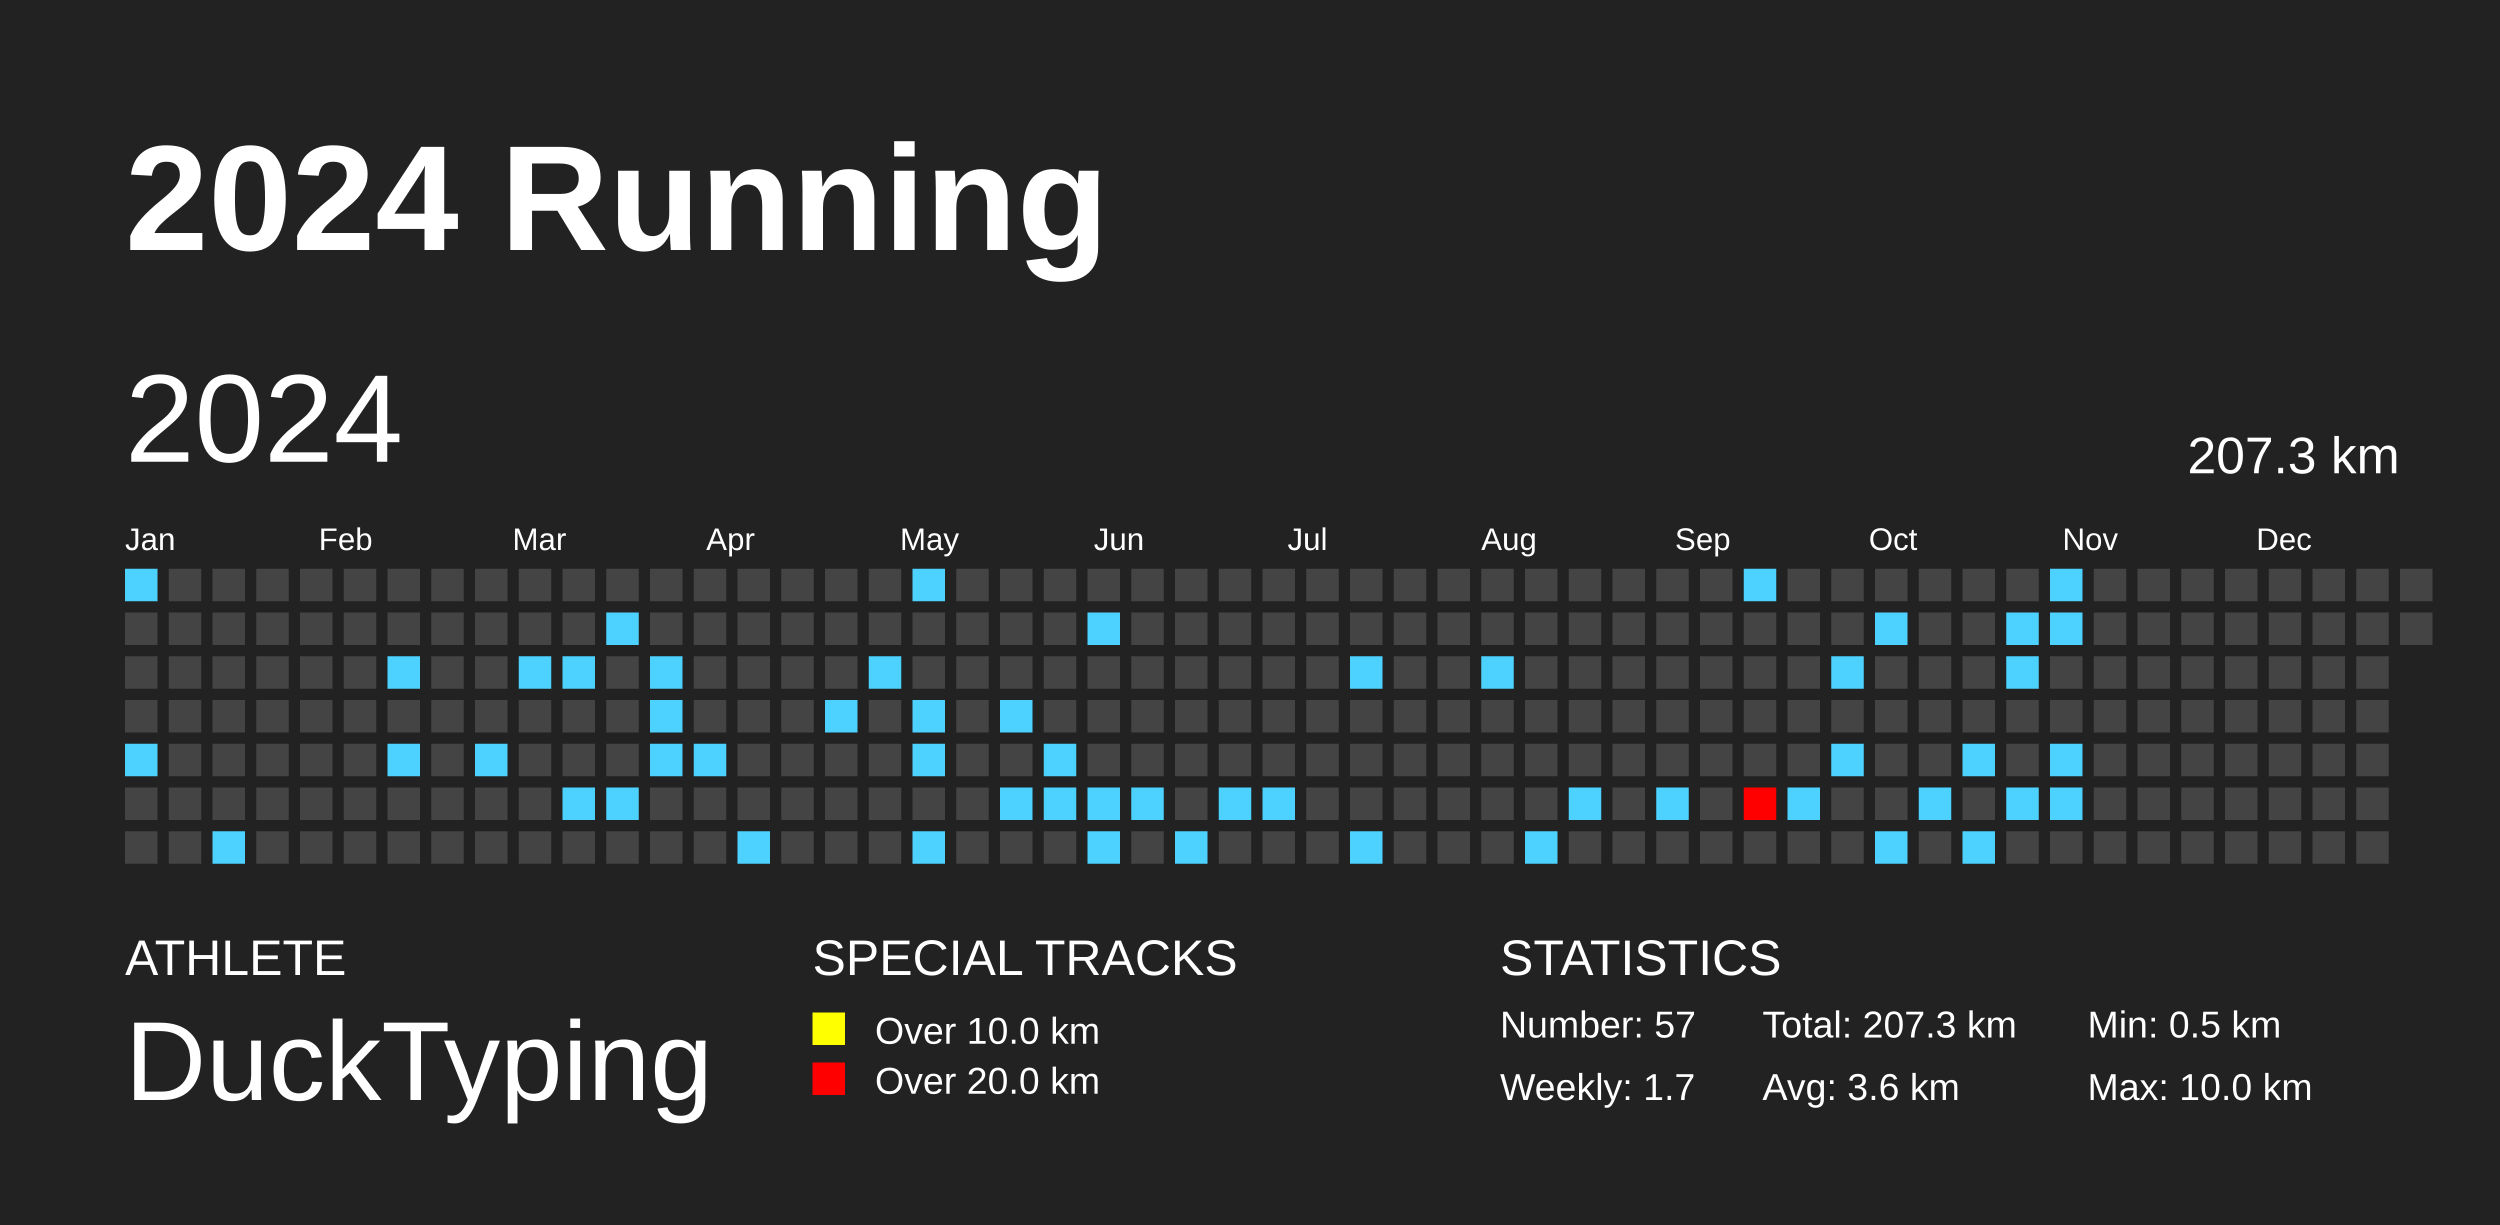
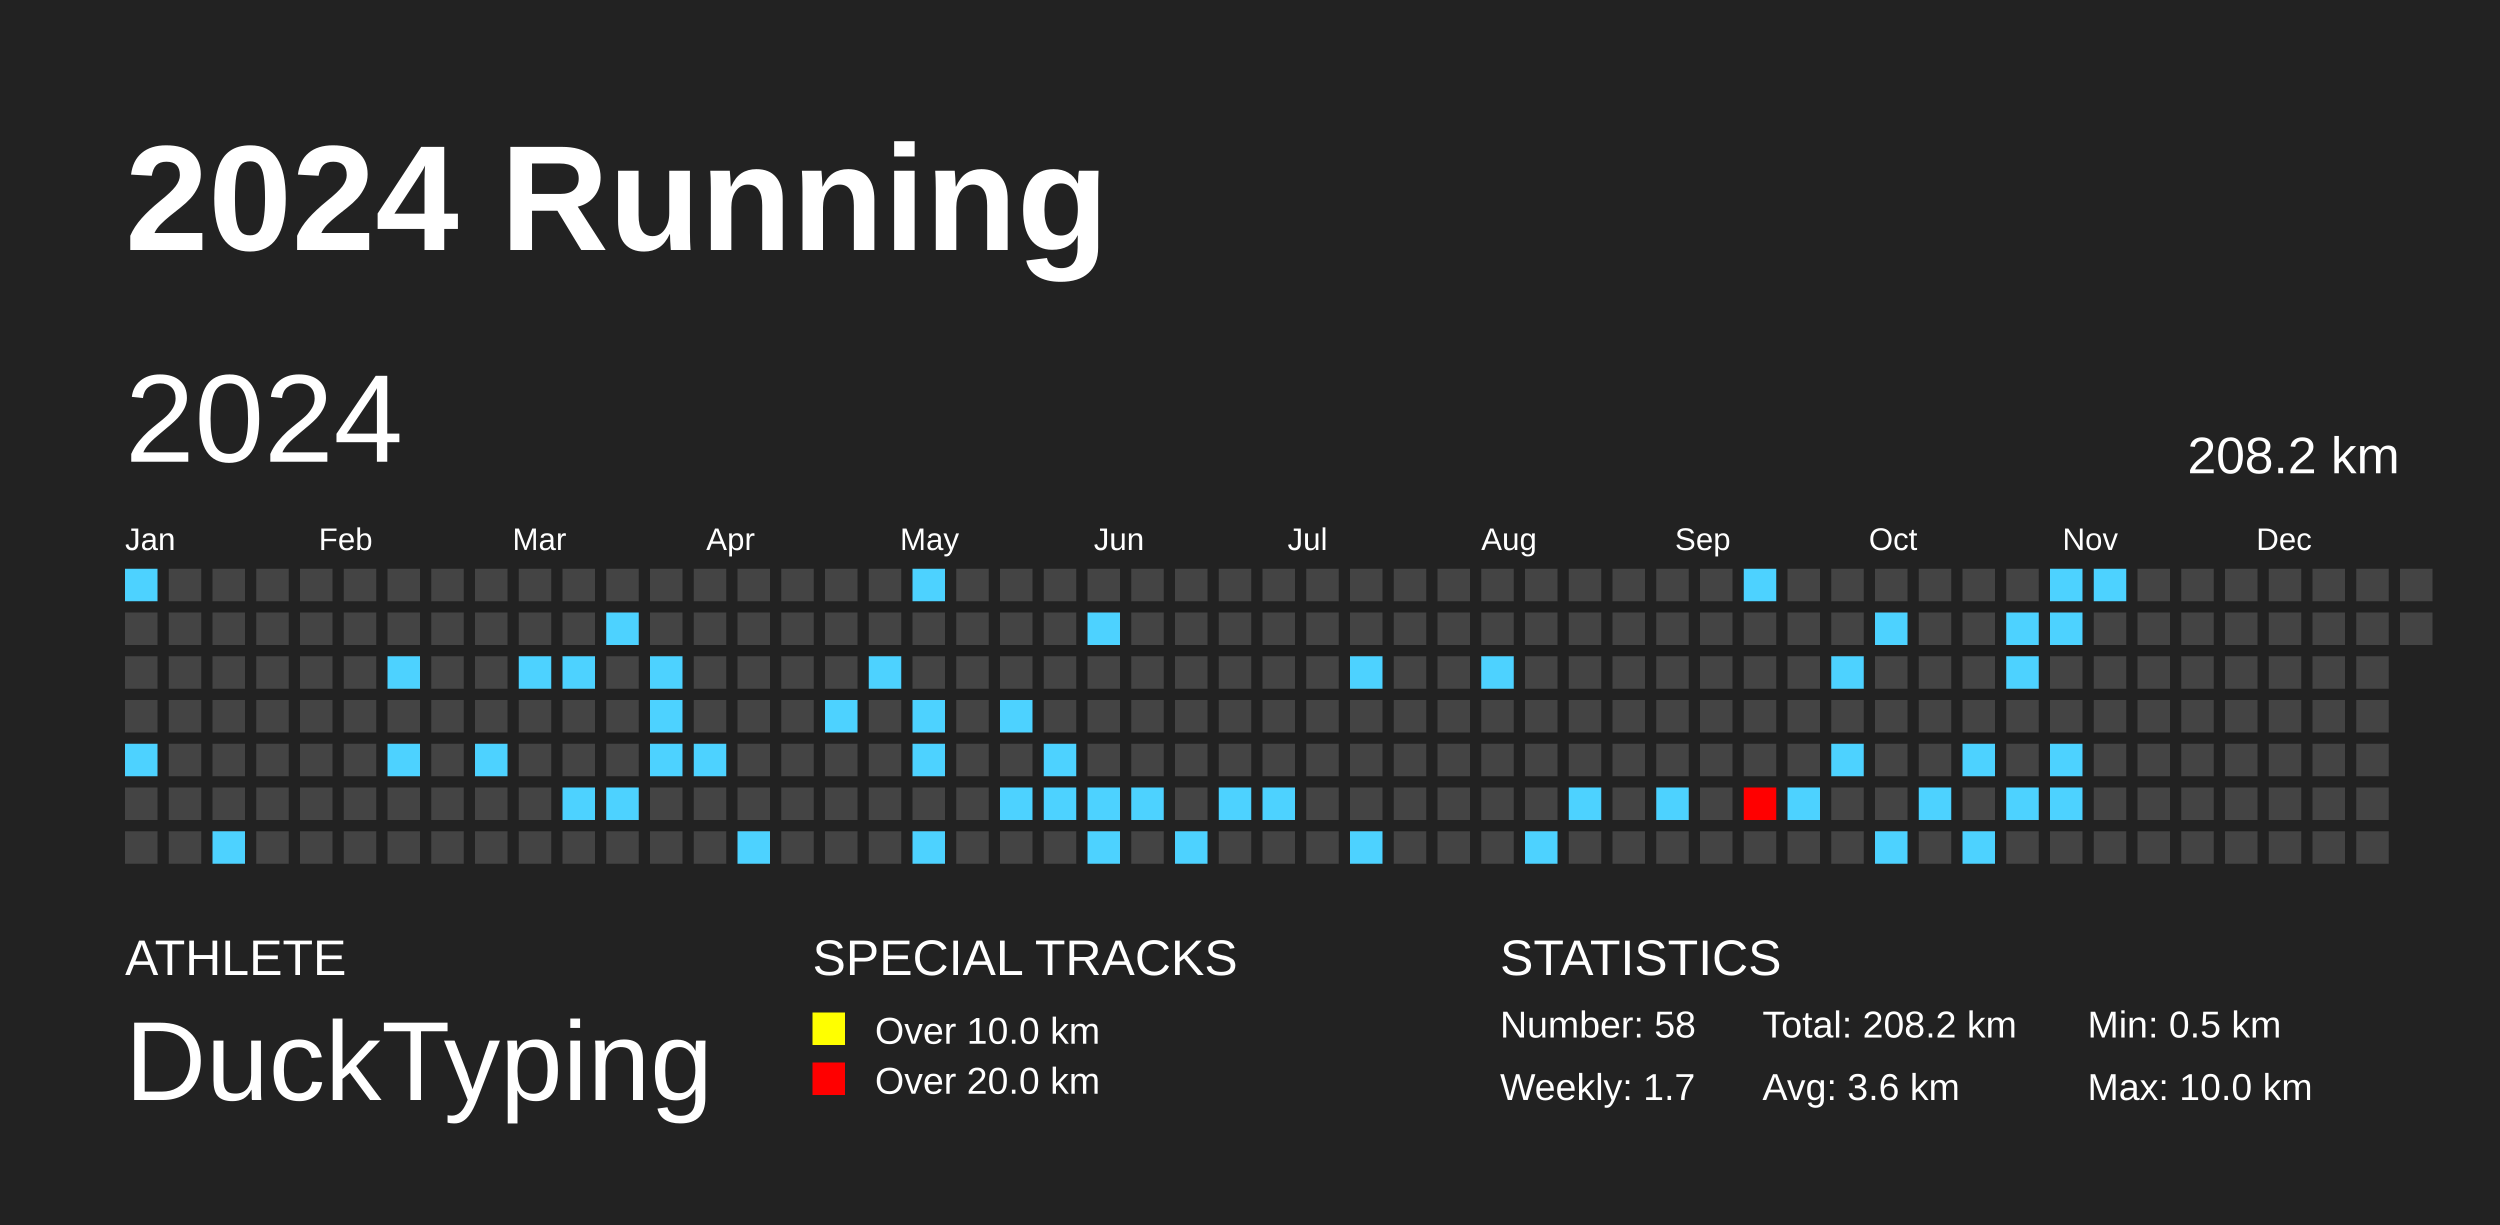
<svg xmlns="http://www.w3.org/2000/svg" baseProfile="full" height="98mm" version="1.1" viewBox="0,0,200,98" width="200mm">
  <defs />
  <rect fill="#222222" height="98" width="200" x="0" y="0" />
  <text fill="#FFFFFF" style="font-size:12px; font-family:Arial; font-weight:bold;" x="10" y="20">2024 Running</text>
  <text fill="#FFFFFF" style="font-size:4px; font-family:Arial" x="10" y="78">ATHLETE</text>
  <text fill="#FFFFFF" style="font-size:9px; font-family:Arial" x="10" y="88">DuckTyping</text>
  <text fill="#FFFFFF" style="font-size:4px; font-family:Arial" x="65" y="78">SPECIAL TRACKS</text>
  <rect fill="yellow" height="2.6" width="2.6" x="65" y="81" />
  <text fill="#FFFFFF" style="font-size:3px; font-family:Arial" x="70" y="83.5">Over 10.0 km</text>
  <rect fill="red" height="2.6" width="2.6" x="65" y="85" />
  <text fill="#FFFFFF" style="font-size:3px; font-family:Arial" x="70" y="87.5">Over 20.0 km</text>
  <text fill="#FFFFFF" style="font-size:4px; font-family:Arial" x="120" y="78">STATISTICS</text>
-   <text fill="#FFFFFF" style="font-size:3px; font-family:Arial" x="120" y="83">Number: 57</text>
+   <text fill="#FFFFFF" style="font-size:3px; font-family:Arial" x="120" y="83">Number: 58</text>
  <text fill="#FFFFFF" style="font-size:3px; font-family:Arial" x="120" y="88">Weekly: 1.7</text>
-   <text fill="#FFFFFF" style="font-size:3px; font-family:Arial" x="141" y="83">Total: 207.3 km</text>
+   <text fill="#FFFFFF" style="font-size:3px; font-family:Arial" x="141" y="83">Total: 208.2 km</text>
  <text fill="#FFFFFF" style="font-size:3px; font-family:Arial" x="141" y="88">Avg: 3.6 km</text>
  <text fill="#FFFFFF" style="font-size:3px; font-family:Arial" x="167" y="83">Min: 0.5 km</text>
  <text fill="#FFFFFF" style="font-size:3px; font-family:Arial" x="167" y="88">Max: 10.0 km</text>
  <text dominant-baseline="hanging" fill="#FFFFFF" style="font-size:10.0px; font-family:Arial;" x="10" y="30">2024</text>
-   <text dominant-baseline="hanging" fill="#FFFFFF" style="font-size:4.125px; font-family:Arial;" x="175" y="35">207.3 km</text>
+   <text dominant-baseline="hanging" fill="#FFFFFF" style="font-size:4.125px; font-family:Arial;" x="175" y="35">208.2 km</text>
  <text fill="#FFFFFF" style="font-size:2.5px; font-family:Arial" x="10.0" y="44">Jan</text>
  <text fill="#FFFFFF" style="font-size:2.5px; font-family:Arial" x="25.5" y="44">Feb</text>
  <text fill="#FFFFFF" style="font-size:2.5px; font-family:Arial" x="41.0" y="44">Mar</text>
  <text fill="#FFFFFF" style="font-size:2.5px; font-family:Arial" x="56.5" y="44">Apr</text>
  <text fill="#FFFFFF" style="font-size:2.5px; font-family:Arial" x="72.0" y="44">May</text>
  <text fill="#FFFFFF" style="font-size:2.5px; font-family:Arial" x="87.5" y="44">Jun</text>
  <text fill="#FFFFFF" style="font-size:2.5px; font-family:Arial" x="103.0" y="44">Jul</text>
  <text fill="#FFFFFF" style="font-size:2.5px; font-family:Arial" x="118.5" y="44">Aug</text>
  <text fill="#FFFFFF" style="font-size:2.5px; font-family:Arial" x="134.0" y="44">Sep</text>
  <text fill="#FFFFFF" style="font-size:2.5px; font-family:Arial" x="149.5" y="44">Oct</text>
  <text fill="#FFFFFF" style="font-size:2.5px; font-family:Arial" x="165.0" y="44">Nov</text>
  <text fill="#FFFFFF" style="font-size:2.5px; font-family:Arial" x="180.5" y="44">Dec</text>
  <rect fill="#4dd2ff" height="2.6" width="2.6" x="10.0" y="45.5" />
  <rect fill="#444444" height="2.6" width="2.6" x="10.0" y="49.0" />
  <rect fill="#444444" height="2.6" width="2.6" x="10.0" y="52.5" />
  <rect fill="#444444" height="2.6" width="2.6" x="10.0" y="56.0" />
  <rect fill="#4dd2ff" height="2.6" width="2.6" x="10.0" y="59.5" />
  <rect fill="#444444" height="2.6" width="2.6" x="10.0" y="63.0" />
  <rect fill="#444444" height="2.6" width="2.6" x="10.0" y="66.5" />
  <rect fill="#444444" height="2.6" width="2.6" x="13.5" y="45.5" />
  <rect fill="#444444" height="2.6" width="2.6" x="13.5" y="49.0" />
  <rect fill="#444444" height="2.6" width="2.6" x="13.5" y="52.5" />
  <rect fill="#444444" height="2.6" width="2.6" x="13.5" y="56.0" />
  <rect fill="#444444" height="2.6" width="2.6" x="13.5" y="59.5" />
  <rect fill="#444444" height="2.6" width="2.6" x="13.5" y="63.0" />
  <rect fill="#444444" height="2.6" width="2.6" x="13.5" y="66.5" />
  <rect fill="#444444" height="2.6" width="2.6" x="17.0" y="45.5" />
  <rect fill="#444444" height="2.6" width="2.6" x="17.0" y="49.0" />
  <rect fill="#444444" height="2.6" width="2.6" x="17.0" y="52.5" />
  <rect fill="#444444" height="2.6" width="2.6" x="17.0" y="56.0" />
  <rect fill="#444444" height="2.6" width="2.6" x="17.0" y="59.5" />
  <rect fill="#444444" height="2.6" width="2.6" x="17.0" y="63.0" />
  <rect fill="#4dd2ff" height="2.6" width="2.6" x="17.0" y="66.5" />
  <rect fill="#444444" height="2.6" width="2.6" x="20.5" y="45.5" />
  <rect fill="#444444" height="2.6" width="2.6" x="20.5" y="49.0" />
  <rect fill="#444444" height="2.6" width="2.6" x="20.5" y="52.5" />
  <rect fill="#444444" height="2.6" width="2.6" x="20.5" y="56.0" />
  <rect fill="#444444" height="2.6" width="2.6" x="20.5" y="59.5" />
  <rect fill="#444444" height="2.6" width="2.6" x="20.5" y="63.0" />
  <rect fill="#444444" height="2.6" width="2.6" x="20.5" y="66.5" />
  <rect fill="#444444" height="2.6" width="2.6" x="24.0" y="45.5" />
  <rect fill="#444444" height="2.6" width="2.6" x="24.0" y="49.0" />
  <rect fill="#444444" height="2.6" width="2.6" x="24.0" y="52.5" />
  <rect fill="#444444" height="2.6" width="2.6" x="24.0" y="56.0" />
  <rect fill="#444444" height="2.6" width="2.6" x="24.0" y="59.5" />
  <rect fill="#444444" height="2.6" width="2.6" x="24.0" y="63.0" />
  <rect fill="#444444" height="2.6" width="2.6" x="24.0" y="66.5" />
  <rect fill="#444444" height="2.6" width="2.6" x="27.5" y="45.5" />
  <rect fill="#444444" height="2.6" width="2.6" x="27.5" y="49.0" />
  <rect fill="#444444" height="2.6" width="2.6" x="27.5" y="52.5" />
  <rect fill="#444444" height="2.6" width="2.6" x="27.5" y="56.0" />
  <rect fill="#444444" height="2.6" width="2.6" x="27.5" y="59.5" />
  <rect fill="#444444" height="2.6" width="2.6" x="27.5" y="63.0" />
  <rect fill="#444444" height="2.6" width="2.6" x="27.5" y="66.5" />
  <rect fill="#444444" height="2.6" width="2.6" x="31.0" y="45.5" />
  <rect fill="#444444" height="2.6" width="2.6" x="31.0" y="49.0" />
  <rect fill="#4dd2ff" height="2.6" width="2.6" x="31.0" y="52.5" />
  <rect fill="#444444" height="2.6" width="2.6" x="31.0" y="56.0" />
  <rect fill="#4dd2ff" height="2.6" width="2.6" x="31.0" y="59.5" />
  <rect fill="#444444" height="2.6" width="2.6" x="31.0" y="63.0" />
  <rect fill="#444444" height="2.6" width="2.6" x="31.0" y="66.5" />
  <rect fill="#444444" height="2.6" width="2.6" x="34.5" y="45.5" />
  <rect fill="#444444" height="2.6" width="2.6" x="34.5" y="49.0" />
  <rect fill="#444444" height="2.6" width="2.6" x="34.5" y="52.5" />
  <rect fill="#444444" height="2.6" width="2.6" x="34.5" y="56.0" />
  <rect fill="#444444" height="2.6" width="2.6" x="34.5" y="59.5" />
  <rect fill="#444444" height="2.6" width="2.6" x="34.5" y="63.0" />
  <rect fill="#444444" height="2.6" width="2.6" x="34.5" y="66.5" />
  <rect fill="#444444" height="2.6" width="2.6" x="38.0" y="45.5" />
  <rect fill="#444444" height="2.6" width="2.6" x="38.0" y="49.0" />
  <rect fill="#444444" height="2.6" width="2.6" x="38.0" y="52.5" />
  <rect fill="#444444" height="2.6" width="2.6" x="38.0" y="56.0" />
  <rect fill="#4dd2ff" height="2.6" width="2.6" x="38.0" y="59.5" />
  <rect fill="#444444" height="2.6" width="2.6" x="38.0" y="63.0" />
  <rect fill="#444444" height="2.6" width="2.6" x="38.0" y="66.5" />
  <rect fill="#444444" height="2.6" width="2.6" x="41.5" y="45.5" />
  <rect fill="#444444" height="2.6" width="2.6" x="41.5" y="49.0" />
  <rect fill="#4dd2ff" height="2.6" width="2.6" x="41.5" y="52.5" />
  <rect fill="#444444" height="2.6" width="2.6" x="41.5" y="56.0" />
  <rect fill="#444444" height="2.6" width="2.6" x="41.5" y="59.5" />
  <rect fill="#444444" height="2.6" width="2.6" x="41.5" y="63.0" />
  <rect fill="#444444" height="2.6" width="2.6" x="41.5" y="66.5" />
  <rect fill="#444444" height="2.6" width="2.6" x="45.0" y="45.5" />
  <rect fill="#444444" height="2.6" width="2.6" x="45.0" y="49.0" />
  <rect fill="#4dd2ff" height="2.6" width="2.6" x="45.0" y="52.5" />
  <rect fill="#444444" height="2.6" width="2.6" x="45.0" y="56.0" />
  <rect fill="#444444" height="2.6" width="2.6" x="45.0" y="59.5" />
  <rect fill="#4dd2ff" height="2.6" width="2.6" x="45.0" y="63.0" />
  <rect fill="#444444" height="2.6" width="2.6" x="45.0" y="66.5" />
  <rect fill="#444444" height="2.6" width="2.6" x="48.5" y="45.5" />
  <rect fill="#4dd2ff" height="2.6" width="2.6" x="48.5" y="49.0" />
  <rect fill="#444444" height="2.6" width="2.6" x="48.5" y="52.5" />
  <rect fill="#444444" height="2.6" width="2.6" x="48.5" y="56.0" />
  <rect fill="#444444" height="2.6" width="2.6" x="48.5" y="59.5" />
  <rect fill="#4dd2ff" height="2.6" width="2.6" x="48.5" y="63.0" />
  <rect fill="#444444" height="2.6" width="2.6" x="48.5" y="66.5" />
  <rect fill="#444444" height="2.6" width="2.6" x="52.0" y="45.5" />
  <rect fill="#444444" height="2.6" width="2.6" x="52.0" y="49.0" />
  <rect fill="#4dd2ff" height="2.6" width="2.6" x="52.0" y="52.5" />
  <rect fill="#4dd2ff" height="2.6" width="2.6" x="52.0" y="56.0" />
  <rect fill="#4dd2ff" height="2.6" width="2.6" x="52.0" y="59.5" />
  <rect fill="#444444" height="2.6" width="2.6" x="52.0" y="63.0" />
  <rect fill="#444444" height="2.6" width="2.6" x="52.0" y="66.5" />
  <rect fill="#444444" height="2.6" width="2.6" x="55.5" y="45.5" />
  <rect fill="#444444" height="2.6" width="2.6" x="55.5" y="49.0" />
  <rect fill="#444444" height="2.6" width="2.6" x="55.5" y="52.5" />
  <rect fill="#444444" height="2.6" width="2.6" x="55.5" y="56.0" />
  <rect fill="#4dd2ff" height="2.6" width="2.6" x="55.5" y="59.5" />
  <rect fill="#444444" height="2.6" width="2.6" x="55.5" y="63.0" />
  <rect fill="#444444" height="2.6" width="2.6" x="55.5" y="66.5" />
  <rect fill="#444444" height="2.6" width="2.6" x="59.0" y="45.5" />
  <rect fill="#444444" height="2.6" width="2.6" x="59.0" y="49.0" />
  <rect fill="#444444" height="2.6" width="2.6" x="59.0" y="52.5" />
  <rect fill="#444444" height="2.6" width="2.6" x="59.0" y="56.0" />
  <rect fill="#444444" height="2.6" width="2.6" x="59.0" y="59.5" />
  <rect fill="#444444" height="2.6" width="2.6" x="59.0" y="63.0" />
  <rect fill="#4dd2ff" height="2.6" width="2.6" x="59.0" y="66.5" />
  <rect fill="#444444" height="2.6" width="2.6" x="62.5" y="45.5" />
  <rect fill="#444444" height="2.6" width="2.6" x="62.5" y="49.0" />
  <rect fill="#444444" height="2.6" width="2.6" x="62.5" y="52.5" />
  <rect fill="#444444" height="2.6" width="2.6" x="62.5" y="56.0" />
  <rect fill="#444444" height="2.6" width="2.6" x="62.5" y="59.5" />
  <rect fill="#444444" height="2.6" width="2.6" x="62.5" y="63.0" />
  <rect fill="#444444" height="2.6" width="2.6" x="62.5" y="66.5" />
  <rect fill="#444444" height="2.6" width="2.6" x="66.0" y="45.5" />
  <rect fill="#444444" height="2.6" width="2.6" x="66.0" y="49.0" />
  <rect fill="#444444" height="2.6" width="2.6" x="66.0" y="52.5" />
  <rect fill="#4dd2ff" height="2.6" width="2.6" x="66.0" y="56.0" />
  <rect fill="#444444" height="2.6" width="2.6" x="66.0" y="59.5" />
  <rect fill="#444444" height="2.6" width="2.6" x="66.0" y="63.0" />
  <rect fill="#444444" height="2.6" width="2.6" x="66.0" y="66.5" />
  <rect fill="#444444" height="2.6" width="2.6" x="69.5" y="45.5" />
  <rect fill="#444444" height="2.6" width="2.6" x="69.5" y="49.0" />
  <rect fill="#4dd2ff" height="2.6" width="2.6" x="69.5" y="52.5" />
  <rect fill="#444444" height="2.6" width="2.6" x="69.5" y="56.0" />
  <rect fill="#444444" height="2.6" width="2.6" x="69.5" y="59.5" />
  <rect fill="#444444" height="2.6" width="2.6" x="69.5" y="63.0" />
  <rect fill="#444444" height="2.6" width="2.6" x="69.5" y="66.5" />
  <rect fill="#4dd2ff" height="2.6" width="2.6" x="73.0" y="45.5" />
  <rect fill="#444444" height="2.6" width="2.6" x="73.0" y="49.0" />
  <rect fill="#444444" height="2.6" width="2.6" x="73.0" y="52.5" />
  <rect fill="#4dd2ff" height="2.6" width="2.6" x="73.0" y="56.0" />
  <rect fill="#4dd2ff" height="2.6" width="2.6" x="73.0" y="59.5" />
  <rect fill="#444444" height="2.6" width="2.6" x="73.0" y="63.0" />
  <rect fill="#4dd2ff" height="2.6" width="2.6" x="73.0" y="66.5" />
  <rect fill="#444444" height="2.6" width="2.6" x="76.5" y="45.5" />
  <rect fill="#444444" height="2.6" width="2.6" x="76.5" y="49.0" />
  <rect fill="#444444" height="2.6" width="2.6" x="76.5" y="52.5" />
  <rect fill="#444444" height="2.6" width="2.6" x="76.5" y="56.0" />
  <rect fill="#444444" height="2.6" width="2.6" x="76.5" y="59.5" />
  <rect fill="#444444" height="2.6" width="2.6" x="76.5" y="63.0" />
  <rect fill="#444444" height="2.6" width="2.6" x="76.5" y="66.5" />
  <rect fill="#444444" height="2.6" width="2.6" x="80.0" y="45.5" />
  <rect fill="#444444" height="2.6" width="2.6" x="80.0" y="49.0" />
  <rect fill="#444444" height="2.6" width="2.6" x="80.0" y="52.5" />
  <rect fill="#4dd2ff" height="2.6" width="2.6" x="80.0" y="56.0" />
  <rect fill="#444444" height="2.6" width="2.6" x="80.0" y="59.5" />
  <rect fill="#4dd2ff" height="2.6" width="2.6" x="80.0" y="63.0" />
  <rect fill="#444444" height="2.6" width="2.6" x="80.0" y="66.5" />
  <rect fill="#444444" height="2.6" width="2.6" x="83.5" y="45.5" />
  <rect fill="#444444" height="2.6" width="2.6" x="83.5" y="49.0" />
  <rect fill="#444444" height="2.6" width="2.6" x="83.5" y="52.5" />
  <rect fill="#444444" height="2.6" width="2.6" x="83.5" y="56.0" />
  <rect fill="#4dd2ff" height="2.6" width="2.6" x="83.5" y="59.5" />
  <rect fill="#4dd2ff" height="2.6" width="2.6" x="83.5" y="63.0" />
  <rect fill="#444444" height="2.6" width="2.6" x="83.5" y="66.5" />
  <rect fill="#444444" height="2.6" width="2.6" x="87.0" y="45.5" />
  <rect fill="#4dd2ff" height="2.6" width="2.6" x="87.0" y="49.0" />
  <rect fill="#444444" height="2.6" width="2.6" x="87.0" y="52.5" />
  <rect fill="#444444" height="2.6" width="2.6" x="87.0" y="56.0" />
  <rect fill="#444444" height="2.6" width="2.6" x="87.0" y="59.5" />
  <rect fill="#4dd2ff" height="2.6" width="2.6" x="87.0" y="63.0" />
  <rect fill="#4dd2ff" height="2.6" width="2.6" x="87.0" y="66.5" />
  <rect fill="#444444" height="2.6" width="2.6" x="90.5" y="45.5" />
  <rect fill="#444444" height="2.6" width="2.6" x="90.5" y="49.0" />
  <rect fill="#444444" height="2.6" width="2.6" x="90.5" y="52.5" />
  <rect fill="#444444" height="2.6" width="2.6" x="90.5" y="56.0" />
  <rect fill="#444444" height="2.6" width="2.6" x="90.5" y="59.5" />
  <rect fill="#4dd2ff" height="2.6" width="2.6" x="90.5" y="63.0" />
  <rect fill="#444444" height="2.6" width="2.6" x="90.5" y="66.5" />
  <rect fill="#444444" height="2.6" width="2.6" x="94.0" y="45.5" />
  <rect fill="#444444" height="2.6" width="2.6" x="94.0" y="49.0" />
  <rect fill="#444444" height="2.6" width="2.6" x="94.0" y="52.5" />
  <rect fill="#444444" height="2.6" width="2.6" x="94.0" y="56.0" />
  <rect fill="#444444" height="2.6" width="2.6" x="94.0" y="59.5" />
  <rect fill="#444444" height="2.6" width="2.6" x="94.0" y="63.0" />
  <rect fill="#4dd2ff" height="2.6" width="2.6" x="94.0" y="66.5" />
  <rect fill="#444444" height="2.6" width="2.6" x="97.5" y="45.5" />
  <rect fill="#444444" height="2.6" width="2.6" x="97.5" y="49.0" />
  <rect fill="#444444" height="2.6" width="2.6" x="97.5" y="52.5" />
  <rect fill="#444444" height="2.6" width="2.6" x="97.5" y="56.0" />
  <rect fill="#444444" height="2.6" width="2.6" x="97.5" y="59.5" />
  <rect fill="#4dd2ff" height="2.6" width="2.6" x="97.5" y="63.0" />
  <rect fill="#444444" height="2.6" width="2.6" x="97.5" y="66.5" />
  <rect fill="#444444" height="2.6" width="2.6" x="101.0" y="45.5" />
  <rect fill="#444444" height="2.6" width="2.6" x="101.0" y="49.0" />
  <rect fill="#444444" height="2.6" width="2.6" x="101.0" y="52.5" />
  <rect fill="#444444" height="2.6" width="2.6" x="101.0" y="56.0" />
  <rect fill="#444444" height="2.6" width="2.6" x="101.0" y="59.5" />
  <rect fill="#4dd2ff" height="2.6" width="2.6" x="101.0" y="63.0" />
  <rect fill="#444444" height="2.6" width="2.6" x="101.0" y="66.5" />
  <rect fill="#444444" height="2.6" width="2.6" x="104.5" y="45.5" />
  <rect fill="#444444" height="2.6" width="2.6" x="104.5" y="49.0" />
  <rect fill="#444444" height="2.6" width="2.6" x="104.5" y="52.5" />
  <rect fill="#444444" height="2.6" width="2.6" x="104.5" y="56.0" />
  <rect fill="#444444" height="2.6" width="2.6" x="104.5" y="59.5" />
  <rect fill="#444444" height="2.6" width="2.6" x="104.5" y="63.0" />
  <rect fill="#444444" height="2.6" width="2.6" x="104.5" y="66.5" />
  <rect fill="#444444" height="2.6" width="2.6" x="108.0" y="45.5" />
  <rect fill="#444444" height="2.6" width="2.6" x="108.0" y="49.0" />
  <rect fill="#4dd2ff" height="2.6" width="2.6" x="108.0" y="52.5" />
  <rect fill="#444444" height="2.6" width="2.6" x="108.0" y="56.0" />
  <rect fill="#444444" height="2.6" width="2.6" x="108.0" y="59.5" />
  <rect fill="#444444" height="2.6" width="2.6" x="108.0" y="63.0" />
  <rect fill="#4dd2ff" height="2.6" width="2.6" x="108.0" y="66.5" />
  <rect fill="#444444" height="2.6" width="2.6" x="111.5" y="45.5" />
  <rect fill="#444444" height="2.6" width="2.6" x="111.5" y="49.0" />
  <rect fill="#444444" height="2.6" width="2.6" x="111.5" y="52.5" />
  <rect fill="#444444" height="2.6" width="2.6" x="111.5" y="56.0" />
  <rect fill="#444444" height="2.6" width="2.6" x="111.5" y="59.5" />
  <rect fill="#444444" height="2.6" width="2.6" x="111.5" y="63.0" />
  <rect fill="#444444" height="2.6" width="2.6" x="111.5" y="66.5" />
  <rect fill="#444444" height="2.6" width="2.6" x="115.0" y="45.5" />
  <rect fill="#444444" height="2.6" width="2.6" x="115.0" y="49.0" />
  <rect fill="#444444" height="2.6" width="2.6" x="115.0" y="52.5" />
  <rect fill="#444444" height="2.6" width="2.6" x="115.0" y="56.0" />
  <rect fill="#444444" height="2.6" width="2.6" x="115.0" y="59.5" />
  <rect fill="#444444" height="2.6" width="2.6" x="115.0" y="63.0" />
  <rect fill="#444444" height="2.6" width="2.6" x="115.0" y="66.5" />
  <rect fill="#444444" height="2.6" width="2.6" x="118.5" y="45.5" />
  <rect fill="#444444" height="2.6" width="2.6" x="118.5" y="49.0" />
  <rect fill="#4dd2ff" height="2.6" width="2.6" x="118.5" y="52.5" />
  <rect fill="#444444" height="2.6" width="2.6" x="118.5" y="56.0" />
  <rect fill="#444444" height="2.6" width="2.6" x="118.5" y="59.5" />
  <rect fill="#444444" height="2.6" width="2.6" x="118.5" y="63.0" />
  <rect fill="#444444" height="2.6" width="2.6" x="118.5" y="66.5" />
  <rect fill="#444444" height="2.6" width="2.6" x="122.0" y="45.5" />
  <rect fill="#444444" height="2.6" width="2.6" x="122.0" y="49.0" />
  <rect fill="#444444" height="2.6" width="2.6" x="122.0" y="52.5" />
  <rect fill="#444444" height="2.6" width="2.6" x="122.0" y="56.0" />
  <rect fill="#444444" height="2.6" width="2.6" x="122.0" y="59.5" />
  <rect fill="#444444" height="2.6" width="2.6" x="122.0" y="63.0" />
  <rect fill="#4dd2ff" height="2.6" width="2.6" x="122.0" y="66.5" />
  <rect fill="#444444" height="2.6" width="2.6" x="125.5" y="45.5" />
  <rect fill="#444444" height="2.6" width="2.6" x="125.5" y="49.0" />
  <rect fill="#444444" height="2.6" width="2.6" x="125.5" y="52.5" />
  <rect fill="#444444" height="2.6" width="2.6" x="125.5" y="56.0" />
  <rect fill="#444444" height="2.6" width="2.6" x="125.5" y="59.5" />
  <rect fill="#4dd2ff" height="2.6" width="2.6" x="125.5" y="63.0" />
  <rect fill="#444444" height="2.6" width="2.6" x="125.5" y="66.5" />
  <rect fill="#444444" height="2.6" width="2.6" x="129.0" y="45.5" />
  <rect fill="#444444" height="2.6" width="2.6" x="129.0" y="49.0" />
  <rect fill="#444444" height="2.6" width="2.6" x="129.0" y="52.5" />
  <rect fill="#444444" height="2.6" width="2.6" x="129.0" y="56.0" />
  <rect fill="#444444" height="2.6" width="2.6" x="129.0" y="59.5" />
  <rect fill="#444444" height="2.6" width="2.6" x="129.0" y="63.0" />
  <rect fill="#444444" height="2.6" width="2.6" x="129.0" y="66.5" />
  <rect fill="#444444" height="2.6" width="2.6" x="132.5" y="45.5" />
  <rect fill="#444444" height="2.6" width="2.6" x="132.5" y="49.0" />
  <rect fill="#444444" height="2.6" width="2.6" x="132.5" y="52.5" />
  <rect fill="#444444" height="2.6" width="2.6" x="132.5" y="56.0" />
  <rect fill="#444444" height="2.6" width="2.6" x="132.5" y="59.5" />
  <rect fill="#4dd2ff" height="2.6" width="2.6" x="132.5" y="63.0" />
  <rect fill="#444444" height="2.6" width="2.6" x="132.5" y="66.5" />
  <rect fill="#444444" height="2.6" width="2.6" x="136.0" y="45.5" />
  <rect fill="#444444" height="2.6" width="2.6" x="136.0" y="49.0" />
  <rect fill="#444444" height="2.6" width="2.6" x="136.0" y="52.5" />
  <rect fill="#444444" height="2.6" width="2.6" x="136.0" y="56.0" />
  <rect fill="#444444" height="2.6" width="2.6" x="136.0" y="59.5" />
  <rect fill="#444444" height="2.6" width="2.6" x="136.0" y="63.0" />
  <rect fill="#444444" height="2.6" width="2.6" x="136.0" y="66.5" />
  <rect fill="#4dd2ff" height="2.6" width="2.6" x="139.5" y="45.5" />
  <rect fill="#444444" height="2.6" width="2.6" x="139.5" y="49.0" />
  <rect fill="#444444" height="2.6" width="2.6" x="139.5" y="52.5" />
  <rect fill="#444444" height="2.6" width="2.6" x="139.5" y="56.0" />
  <rect fill="#444444" height="2.6" width="2.6" x="139.5" y="59.5" />
  <rect fill="#ff0000" height="2.6" width="2.6" x="139.5" y="63.0" />
  <rect fill="#444444" height="2.6" width="2.6" x="139.5" y="66.5" />
  <rect fill="#444444" height="2.6" width="2.6" x="143.0" y="45.5" />
  <rect fill="#444444" height="2.6" width="2.6" x="143.0" y="49.0" />
  <rect fill="#444444" height="2.6" width="2.6" x="143.0" y="52.5" />
  <rect fill="#444444" height="2.6" width="2.6" x="143.0" y="56.0" />
  <rect fill="#444444" height="2.6" width="2.6" x="143.0" y="59.5" />
  <rect fill="#4dd2ff" height="2.6" width="2.6" x="143.0" y="63.0" />
  <rect fill="#444444" height="2.6" width="2.6" x="143.0" y="66.5" />
  <rect fill="#444444" height="2.6" width="2.6" x="146.5" y="45.5" />
  <rect fill="#444444" height="2.6" width="2.6" x="146.5" y="49.0" />
  <rect fill="#4dd2ff" height="2.6" width="2.6" x="146.5" y="52.5" />
  <rect fill="#444444" height="2.6" width="2.6" x="146.5" y="56.0" />
  <rect fill="#4dd2ff" height="2.6" width="2.6" x="146.5" y="59.5" />
  <rect fill="#444444" height="2.6" width="2.6" x="146.5" y="63.0" />
  <rect fill="#444444" height="2.6" width="2.6" x="146.5" y="66.5" />
  <rect fill="#444444" height="2.6" width="2.6" x="150.0" y="45.5" />
  <rect fill="#4dd2ff" height="2.6" width="2.6" x="150.0" y="49.0" />
  <rect fill="#444444" height="2.6" width="2.6" x="150.0" y="52.5" />
  <rect fill="#444444" height="2.6" width="2.6" x="150.0" y="56.0" />
  <rect fill="#444444" height="2.6" width="2.6" x="150.0" y="59.5" />
  <rect fill="#444444" height="2.6" width="2.6" x="150.0" y="63.0" />
  <rect fill="#4dd2ff" height="2.6" width="2.6" x="150.0" y="66.5" />
  <rect fill="#444444" height="2.6" width="2.6" x="153.5" y="45.5" />
  <rect fill="#444444" height="2.6" width="2.6" x="153.5" y="49.0" />
  <rect fill="#444444" height="2.6" width="2.6" x="153.5" y="52.5" />
  <rect fill="#444444" height="2.6" width="2.6" x="153.5" y="56.0" />
  <rect fill="#444444" height="2.6" width="2.6" x="153.5" y="59.5" />
  <rect fill="#4dd2ff" height="2.6" width="2.6" x="153.5" y="63.0" />
  <rect fill="#444444" height="2.6" width="2.6" x="153.5" y="66.5" />
  <rect fill="#444444" height="2.6" width="2.6" x="157.0" y="45.5" />
  <rect fill="#444444" height="2.6" width="2.6" x="157.0" y="49.0" />
  <rect fill="#444444" height="2.6" width="2.6" x="157.0" y="52.5" />
  <rect fill="#444444" height="2.6" width="2.6" x="157.0" y="56.0" />
  <rect fill="#4dd2ff" height="2.6" width="2.6" x="157.0" y="59.5" />
  <rect fill="#444444" height="2.6" width="2.6" x="157.0" y="63.0" />
  <rect fill="#4dd2ff" height="2.6" width="2.6" x="157.0" y="66.5" />
  <rect fill="#444444" height="2.6" width="2.6" x="160.5" y="45.5" />
  <rect fill="#4dd2ff" height="2.6" width="2.6" x="160.5" y="49.0" />
  <rect fill="#4dd2ff" height="2.6" width="2.6" x="160.5" y="52.5" />
  <rect fill="#444444" height="2.6" width="2.6" x="160.5" y="56.0" />
  <rect fill="#444444" height="2.6" width="2.6" x="160.5" y="59.5" />
  <rect fill="#4dd2ff" height="2.6" width="2.6" x="160.5" y="63.0" />
  <rect fill="#444444" height="2.6" width="2.6" x="160.5" y="66.5" />
  <rect fill="#4dd2ff" height="2.6" width="2.6" x="164.0" y="45.5" />
  <rect fill="#4dd2ff" height="2.6" width="2.6" x="164.0" y="49.0" />
  <rect fill="#444444" height="2.6" width="2.6" x="164.0" y="52.5" />
  <rect fill="#444444" height="2.6" width="2.6" x="164.0" y="56.0" />
  <rect fill="#4dd2ff" height="2.6" width="2.6" x="164.0" y="59.5" />
  <rect fill="#4dd2ff" height="2.6" width="2.6" x="164.0" y="63.0" />
  <rect fill="#444444" height="2.6" width="2.6" x="164.0" y="66.5" />
-   <rect fill="#444444" height="2.6" width="2.6" x="167.5" y="45.5" />
+   <rect fill="#4dd2ff" height="2.6" width="2.6" x="167.5" y="45.5" />
  <rect fill="#444444" height="2.6" width="2.6" x="167.5" y="49.0" />
  <rect fill="#444444" height="2.6" width="2.6" x="167.5" y="52.5" />
  <rect fill="#444444" height="2.6" width="2.6" x="167.5" y="56.0" />
  <rect fill="#444444" height="2.6" width="2.6" x="167.5" y="59.5" />
  <rect fill="#444444" height="2.6" width="2.6" x="167.5" y="63.0" />
  <rect fill="#444444" height="2.6" width="2.6" x="167.5" y="66.5" />
  <rect fill="#444444" height="2.6" width="2.6" x="171.0" y="45.5" />
  <rect fill="#444444" height="2.6" width="2.6" x="171.0" y="49.0" />
  <rect fill="#444444" height="2.6" width="2.6" x="171.0" y="52.5" />
  <rect fill="#444444" height="2.6" width="2.6" x="171.0" y="56.0" />
  <rect fill="#444444" height="2.6" width="2.6" x="171.0" y="59.5" />
  <rect fill="#444444" height="2.6" width="2.6" x="171.0" y="63.0" />
  <rect fill="#444444" height="2.6" width="2.6" x="171.0" y="66.5" />
  <rect fill="#444444" height="2.6" width="2.6" x="174.5" y="45.5" />
  <rect fill="#444444" height="2.6" width="2.6" x="174.5" y="49.0" />
  <rect fill="#444444" height="2.6" width="2.6" x="174.5" y="52.5" />
  <rect fill="#444444" height="2.6" width="2.6" x="174.5" y="56.0" />
  <rect fill="#444444" height="2.6" width="2.6" x="174.5" y="59.5" />
  <rect fill="#444444" height="2.6" width="2.6" x="174.5" y="63.0" />
  <rect fill="#444444" height="2.6" width="2.6" x="174.5" y="66.5" />
  <rect fill="#444444" height="2.6" width="2.6" x="178.0" y="45.5" />
  <rect fill="#444444" height="2.6" width="2.6" x="178.0" y="49.0" />
  <rect fill="#444444" height="2.6" width="2.6" x="178.0" y="52.5" />
  <rect fill="#444444" height="2.6" width="2.6" x="178.0" y="56.0" />
  <rect fill="#444444" height="2.6" width="2.6" x="178.0" y="59.5" />
  <rect fill="#444444" height="2.6" width="2.6" x="178.0" y="63.0" />
  <rect fill="#444444" height="2.6" width="2.6" x="178.0" y="66.5" />
  <rect fill="#444444" height="2.6" width="2.6" x="181.5" y="45.5" />
  <rect fill="#444444" height="2.6" width="2.6" x="181.5" y="49.0" />
  <rect fill="#444444" height="2.6" width="2.6" x="181.5" y="52.5" />
  <rect fill="#444444" height="2.6" width="2.6" x="181.5" y="56.0" />
  <rect fill="#444444" height="2.6" width="2.6" x="181.5" y="59.5" />
  <rect fill="#444444" height="2.6" width="2.6" x="181.5" y="63.0" />
  <rect fill="#444444" height="2.6" width="2.6" x="181.5" y="66.5" />
  <rect fill="#444444" height="2.6" width="2.6" x="185.0" y="45.5" />
  <rect fill="#444444" height="2.6" width="2.6" x="185.0" y="49.0" />
  <rect fill="#444444" height="2.6" width="2.6" x="185.0" y="52.5" />
  <rect fill="#444444" height="2.6" width="2.6" x="185.0" y="56.0" />
  <rect fill="#444444" height="2.6" width="2.6" x="185.0" y="59.5" />
  <rect fill="#444444" height="2.6" width="2.6" x="185.0" y="63.0" />
  <rect fill="#444444" height="2.6" width="2.6" x="185.0" y="66.5" />
  <rect fill="#444444" height="2.6" width="2.6" x="188.5" y="45.5" />
  <rect fill="#444444" height="2.6" width="2.6" x="188.5" y="49.0" />
  <rect fill="#444444" height="2.6" width="2.6" x="188.5" y="52.5" />
  <rect fill="#444444" height="2.6" width="2.6" x="188.5" y="56.0" />
  <rect fill="#444444" height="2.6" width="2.6" x="188.5" y="59.5" />
  <rect fill="#444444" height="2.6" width="2.6" x="188.5" y="63.0" />
  <rect fill="#444444" height="2.6" width="2.6" x="188.5" y="66.5" />
  <rect fill="#444444" height="2.6" width="2.6" x="192.0" y="45.5" />
  <rect fill="#444444" height="2.6" width="2.6" x="192.0" y="49.0" />
</svg>
